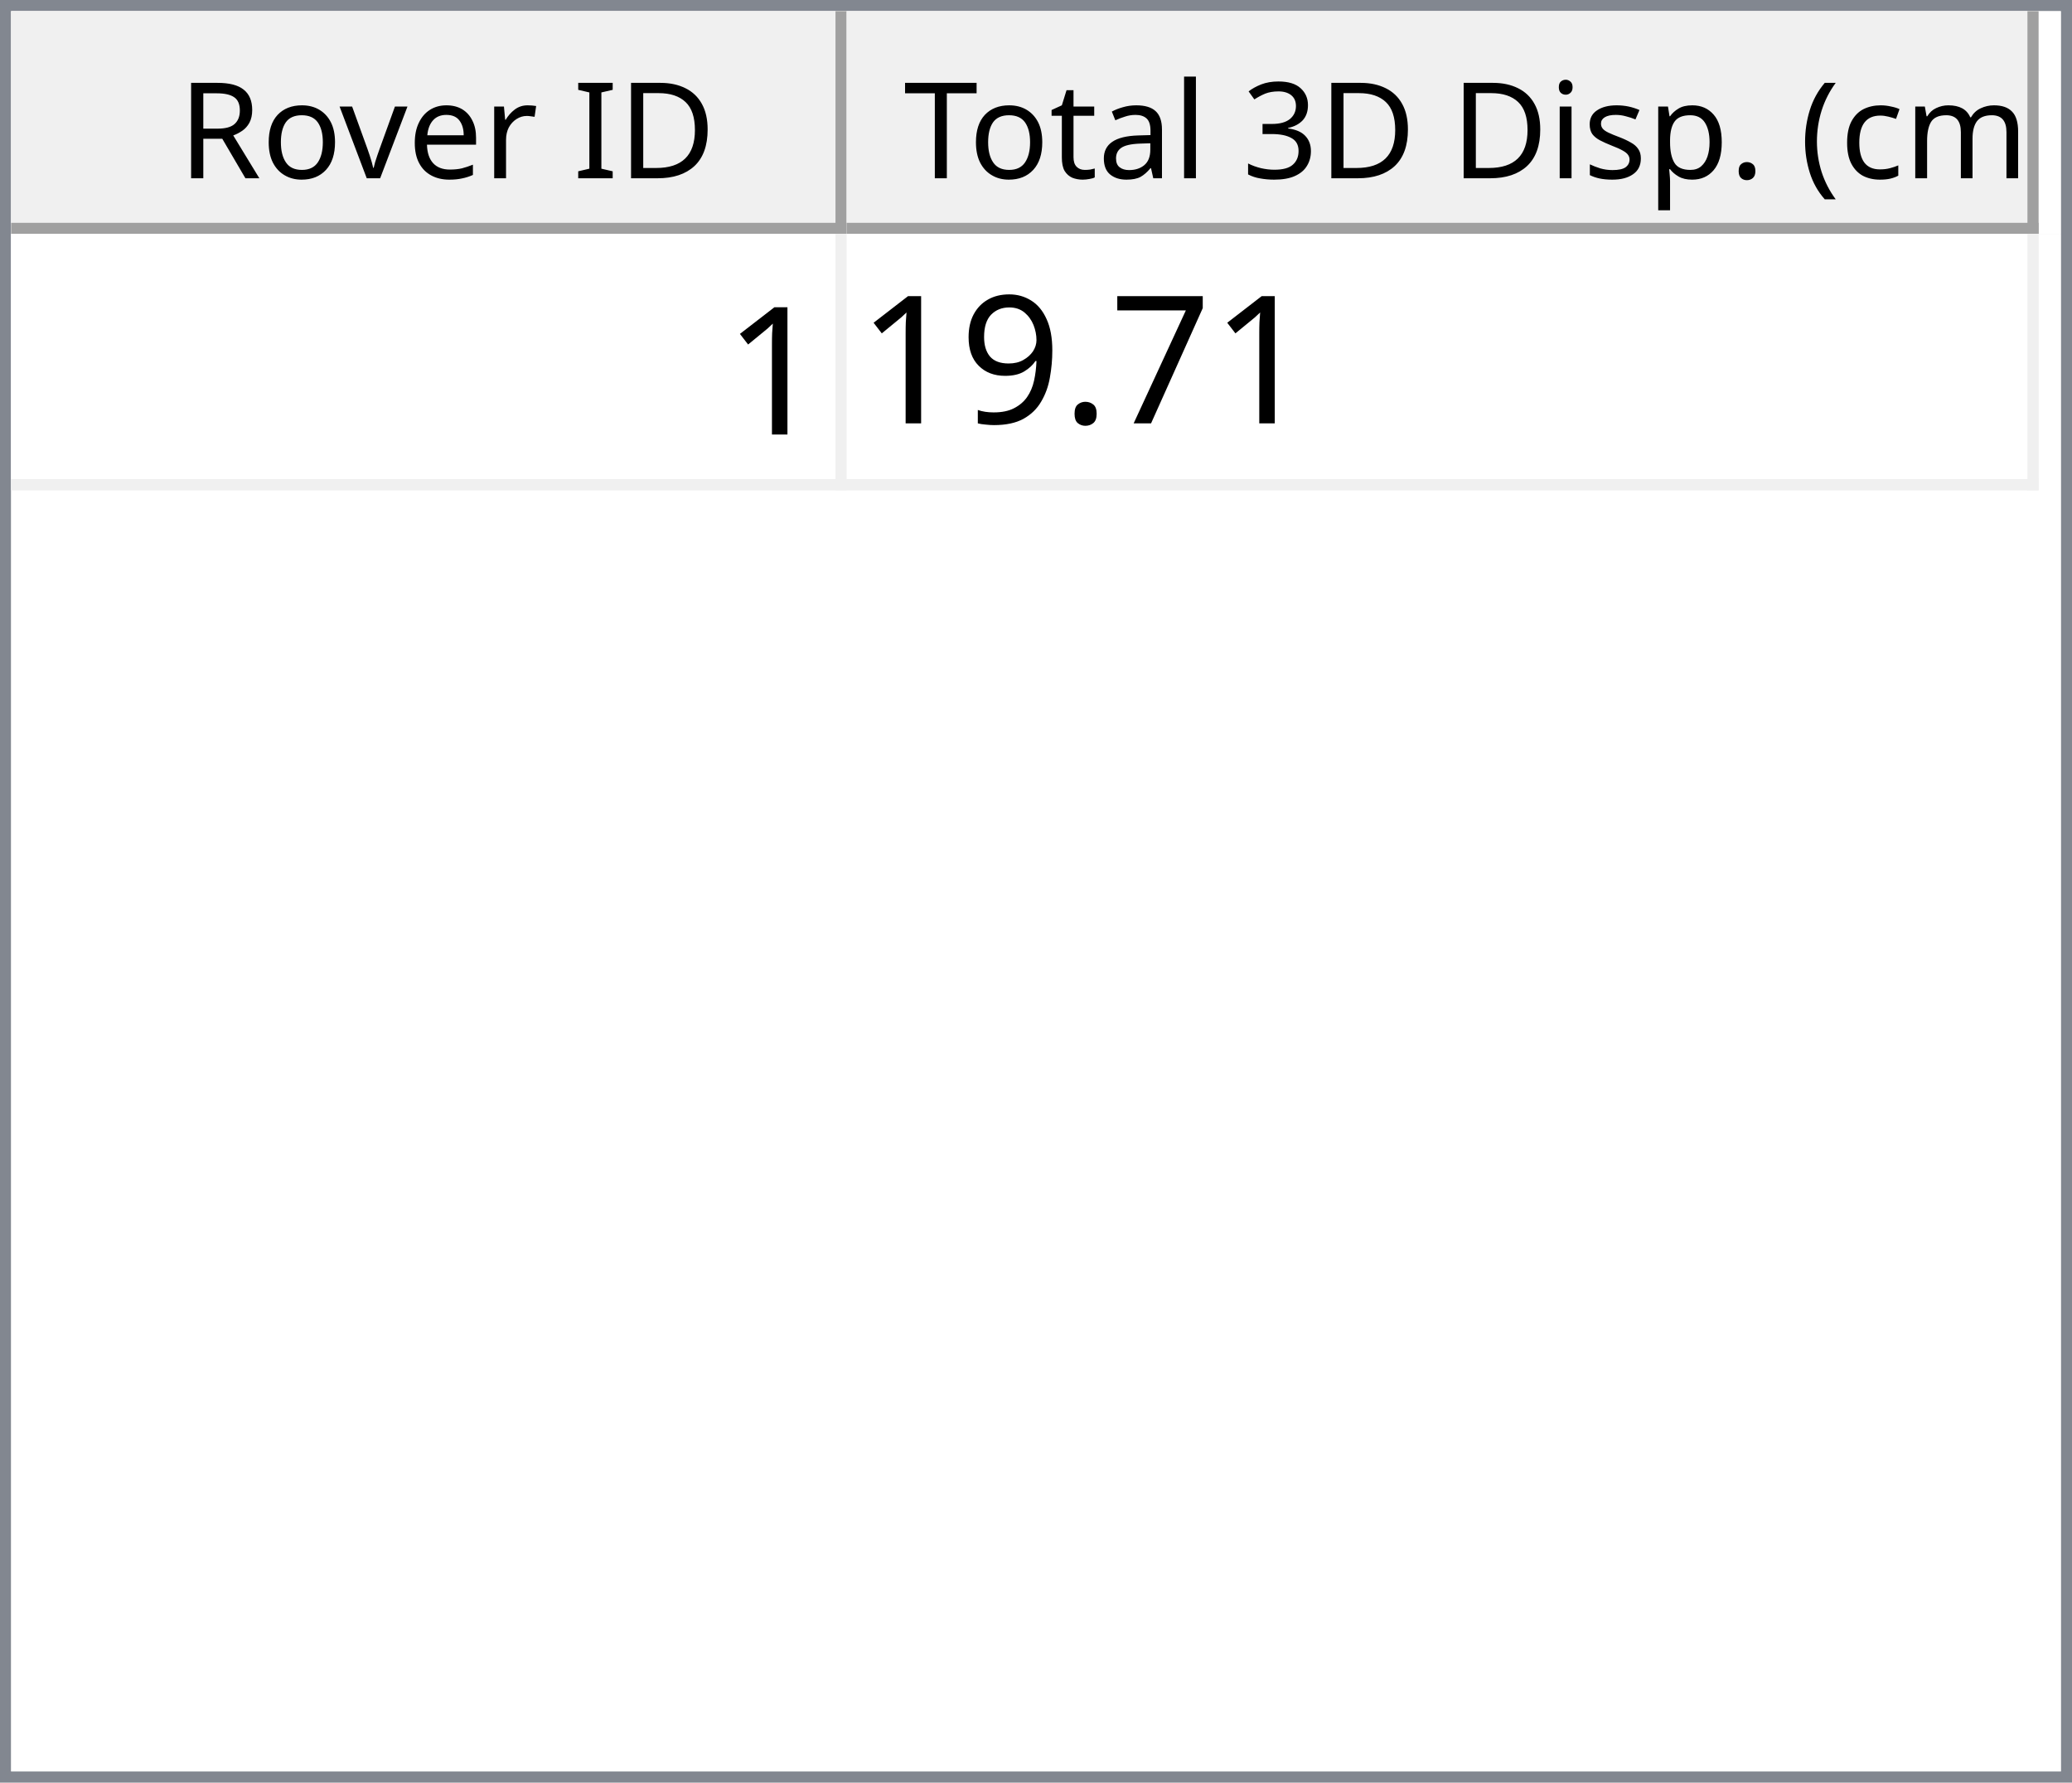
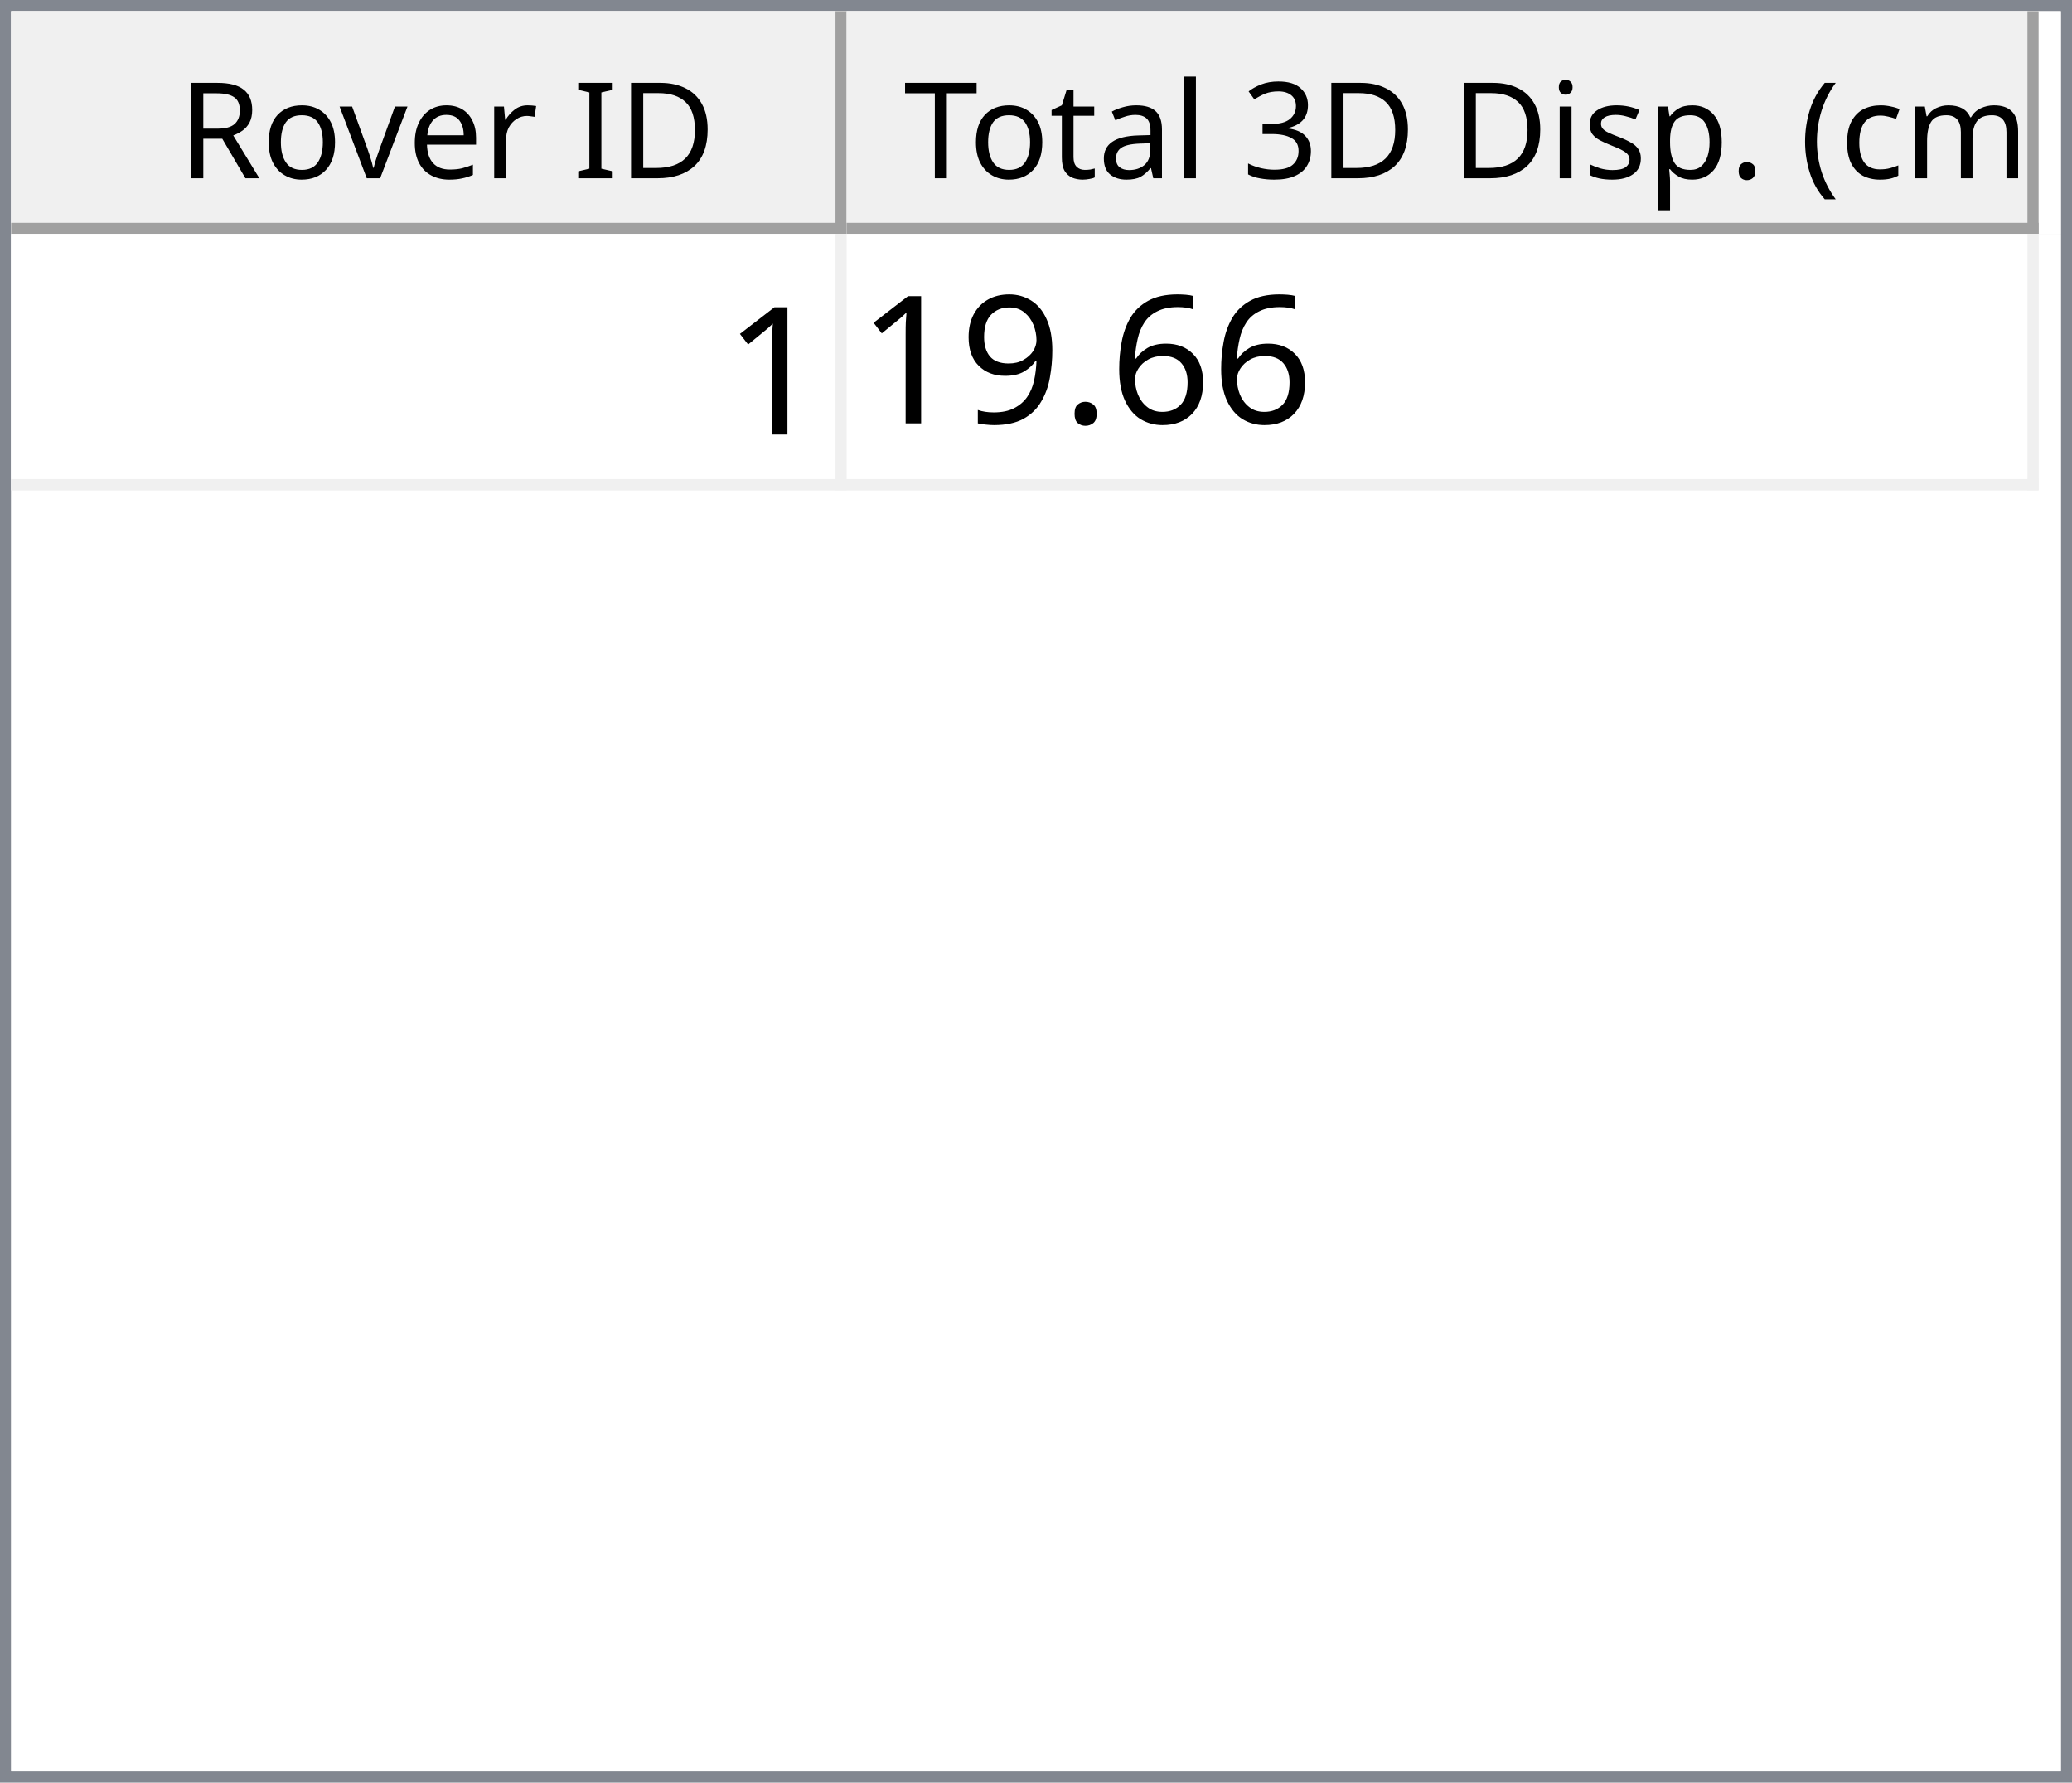
<svg xmlns="http://www.w3.org/2000/svg" style="fill-opacity:1; color-rendering:auto; color-interpolation:auto; text-rendering:auto; stroke:black; stroke-linecap:square; stroke-miterlimit:10; shape-rendering:auto; stroke-opacity:1; fill:black; stroke-dasharray:none; font-weight:normal; stroke-width:1; font-family:'Dialog'; font-style:normal; stroke-linejoin:miter; font-size:12px; stroke-dashoffset:0; image-rendering:auto;" width="186" height="160">
  <defs id="genericDefs" />
  <g>
    <defs id="defs1">
      <clipPath clipPathUnits="userSpaceOnUse" id="clipPath1">
        <path d="M0 0 L186 0 L186 160 L0 160 L0 0 Z" />
      </clipPath>
      <clipPath clipPathUnits="userSpaceOnUse" id="clipPath2">
        <path d="M0 0 L0 160 L186 160 L186 0 Z" />
      </clipPath>
      <clipPath clipPathUnits="userSpaceOnUse" id="clipPath3">
        <path d="M0 0 L0 20 L184 20 L184 0 Z" />
      </clipPath>
      <clipPath clipPathUnits="userSpaceOnUse" id="clipPath4">
        <path d="M0 0 L0 20 L75 20 L75 0 Z" />
      </clipPath>
      <clipPath clipPathUnits="userSpaceOnUse" id="clipPath5">
        <path d="M1 1 L1 19 L74 19 L74 1 Z" />
      </clipPath>
      <clipPath clipPathUnits="userSpaceOnUse" id="clipPath6">
        <path d="M0 0 L0 18 L73 18 L73 0 Z" />
      </clipPath>
      <clipPath clipPathUnits="userSpaceOnUse" id="clipPath7">
        <path d="M-0.5 -0.5 L-0.5 19.5 L74.5 19.5 L74.5 -0.5 Z" />
      </clipPath>
      <clipPath clipPathUnits="userSpaceOnUse" id="clipPath8">
        <path d="M0 0 L0 20 L107 20 L107 0 Z" />
      </clipPath>
      <clipPath clipPathUnits="userSpaceOnUse" id="clipPath9">
        <path d="M1 1 L1 19 L106 19 L106 1 Z" />
      </clipPath>
      <clipPath clipPathUnits="userSpaceOnUse" id="clipPath10">
        <path d="M0 0 L0 18 L105 18 L105 0 Z" />
      </clipPath>
      <clipPath clipPathUnits="userSpaceOnUse" id="clipPath11">
        <path d="M-0.5 -0.5 L-0.5 19.5 L106.5 19.5 L106.5 -0.5 Z" />
      </clipPath>
      <clipPath clipPathUnits="userSpaceOnUse" id="clipPath12">
        <path d="M0 0 L0 138 L184 138 L184 0 Z" />
      </clipPath>
      <clipPath clipPathUnits="userSpaceOnUse" id="clipPath13">
        <path d="M0 0 L0 23 L182 23 L182 0 Z" />
      </clipPath>
      <clipPath clipPathUnits="userSpaceOnUse" id="clipPath14">
        <path d="M-0.5 -0.5 L-0.5 22.5 L181.5 22.5 L181.5 -0.5 Z" />
      </clipPath>
      <clipPath clipPathUnits="userSpaceOnUse" id="clipPath15">
        <path d="M0 0 L0 22 L74 22 L74 0 Z" />
      </clipPath>
      <clipPath clipPathUnits="userSpaceOnUse" id="clipPath16">
        <path d="M0 0 L0 22 L106 22 L106 0 Z" />
      </clipPath>
      <font horiz-adv-x="64.551" id="font1">
        <font-face ascent="107.91" descent="25.098" units-per-em="100" style="font-style:normal; font-family:Segoe UI; font-weight:normal;" />
        <missing-glyph horiz-adv-x="64.551" d="M8.109 0 L8.109 68.266 L56.453 68.266 L56.453 0 L8.109 0 ZM15.328 7.234 L49.219 7.234 L49.219 61.031 L15.328 61.031 L15.328 7.234 Z" />
        <glyph unicode="D" horiz-adv-x="70.117" d="M9.188 0 L9.188 70.016 L28.516 70.016 Q65.531 70.016 65.531 35.891 Q65.531 19.672 55.25 9.836 Q44.969 0 27.734 0 L9.188 0 ZM17.391 62.594 L17.391 7.422 L27.828 7.422 Q41.609 7.422 49.273 14.797 Q56.938 22.172 56.938 35.688 Q56.938 62.594 28.328 62.594 L17.391 62.594 Z" />
        <glyph unicode="I" horiz-adv-x="26.611" d="M17.391 0 L9.188 0 L9.188 70.016 L17.391 70.016 L17.391 0 Z" />
        <glyph unicode=" " horiz-adv-x="27.393" d="" />
        <glyph unicode="r" horiz-adv-x="34.766" d="M34.188 41.891 Q32.078 43.5 28.125 43.5 Q23 43.5 19.555 38.672 Q16.109 33.844 16.109 25.484 L16.109 0 L8.109 0 L8.109 50 L16.109 50 L16.109 39.703 L16.312 39.703 Q18.016 44.969 21.531 47.922 Q25.047 50.875 29.391 50.875 Q32.516 50.875 34.188 50.203 L34.188 41.891 Z" />
        <glyph unicode="e" horiz-adv-x="52.295" d="M48.297 23 L12.984 23 Q13.188 14.656 17.484 10.109 Q21.781 5.562 29.297 5.562 Q37.75 5.562 44.828 11.141 L44.828 3.609 Q38.234 -1.172 27.391 -1.172 Q16.797 -1.172 10.742 5.641 Q4.688 12.453 4.688 24.812 Q4.688 36.469 11.305 43.82 Q17.922 51.172 27.734 51.172 Q37.547 51.172 42.922 44.828 Q48.297 38.484 48.297 27.203 L48.297 23 ZM40.094 29.781 Q40.047 36.719 36.75 40.578 Q33.453 44.438 27.594 44.438 Q21.922 44.438 17.969 40.383 Q14.016 36.328 13.094 29.781 L40.094 29.781 Z" />
        <glyph unicode="v" horiz-adv-x="47.9" d="M47.406 50 L27.484 0 L19.625 0 L0.688 50 L9.469 50 L22.172 13.672 Q23.578 9.672 23.922 6.688 L24.125 6.688 Q24.609 10.453 25.688 13.484 L38.969 50 L47.406 50 Z" />
        <glyph unicode="o" horiz-adv-x="58.594" d="M29 -1.172 Q17.922 -1.172 11.305 5.836 Q4.688 12.844 4.688 24.422 Q4.688 37.016 11.57 44.094 Q18.453 51.172 30.172 51.172 Q41.359 51.172 47.633 44.289 Q53.906 37.406 53.906 25.203 Q53.906 13.234 47.141 6.031 Q40.375 -1.172 29 -1.172 ZM29.594 44.438 Q21.875 44.438 17.383 39.188 Q12.891 33.938 12.891 24.703 Q12.891 15.828 17.43 10.695 Q21.969 5.562 29.594 5.562 Q37.359 5.562 41.531 10.594 Q45.703 15.625 45.703 24.906 Q45.703 34.281 41.531 39.359 Q37.359 44.438 29.594 44.438 Z" />
        <glyph unicode="R" horiz-adv-x="59.814" d="M59.375 0 L49.609 0 L37.891 19.625 Q36.281 22.359 34.766 24.289 Q33.25 26.219 31.664 27.438 Q30.078 28.656 28.25 29.219 Q26.422 29.781 24.125 29.781 L17.391 29.781 L17.391 0 L9.188 0 L9.188 70.016 L30.078 70.016 Q34.672 70.016 38.555 68.867 Q42.438 67.719 45.289 65.375 Q48.141 63.031 49.758 59.547 Q51.375 56.062 51.375 51.375 Q51.375 47.703 50.273 44.656 Q49.172 41.609 47.148 39.211 Q45.125 36.812 42.266 35.133 Q39.406 33.453 35.844 32.516 L35.844 32.328 Q37.594 31.547 38.891 30.547 Q40.188 29.547 41.359 28.18 Q42.531 26.812 43.68 25.078 Q44.828 23.344 46.234 21.047 L59.375 0 ZM17.391 62.594 L17.391 37.203 L28.516 37.203 Q31.594 37.203 34.203 38.133 Q36.812 39.062 38.719 40.797 Q40.625 42.531 41.703 45.047 Q42.781 47.562 42.781 50.688 Q42.781 56.297 39.141 59.445 Q35.5 62.594 28.609 62.594 L17.391 62.594 Z" />
        <glyph unicode=")" horiz-adv-x="30.176" d="M8.297 -15.922 L1.172 -15.922 Q16.406 2.344 16.406 26.812 Q16.406 51.469 1.078 70.016 L8.297 70.016 Q23.531 52.156 23.531 26.703 Q23.531 1.375 8.297 -15.922 Z" />
        <glyph unicode="m" horiz-adv-x="86.133" d="M79.109 0 L71.094 0 L71.094 28.719 Q71.094 37.016 68.531 40.727 Q65.969 44.438 59.906 44.438 Q54.781 44.438 51.195 39.75 Q47.609 35.062 47.609 28.516 L47.609 0 L39.594 0 L39.594 29.688 Q39.594 44.438 28.219 44.438 Q22.953 44.438 19.531 40.016 Q16.109 35.594 16.109 28.516 L16.109 0 L8.109 0 L8.109 50 L16.109 50 L16.109 42.094 L16.312 42.094 Q21.625 51.172 31.844 51.172 Q36.969 51.172 40.773 48.312 Q44.578 45.453 46 40.828 Q51.562 51.172 62.594 51.172 Q79.109 51.172 79.109 30.812 L79.109 0 Z" />
        <glyph unicode="c" horiz-adv-x="46.191" d="M42.188 2.297 Q36.422 -1.172 28.516 -1.172 Q17.828 -1.172 11.258 5.789 Q4.688 12.75 4.688 23.828 Q4.688 36.188 11.766 43.68 Q18.844 51.172 30.672 51.172 Q37.25 51.172 42.281 48.734 L42.281 40.531 Q36.719 44.438 30.375 44.438 Q22.703 44.438 17.797 38.945 Q12.891 33.453 12.891 24.516 Q12.891 15.719 17.508 10.641 Q22.125 5.562 29.891 5.562 Q36.422 5.562 42.188 9.906 L42.188 2.297 Z" />
        <glyph unicode="(" horiz-adv-x="30.176" d="M29.109 -15.922 L21.969 -15.922 Q6.844 1.375 6.844 26.703 Q6.844 52.156 21.969 70.016 L29.203 70.016 Q13.875 51.469 13.875 26.812 Q13.875 2.344 29.109 -15.922 Z" />
        <glyph unicode="." horiz-adv-x="21.68" d="M10.891 -1.078 Q8.641 -1.078 7.055 0.539 Q5.469 2.156 5.469 4.391 Q5.469 6.641 7.055 8.273 Q8.641 9.906 10.891 9.906 Q13.188 9.906 14.797 8.273 Q16.406 6.641 16.406 4.391 Q16.406 2.156 14.797 0.539 Q13.188 -1.078 10.891 -1.078 Z" />
        <glyph unicode="p" horiz-adv-x="58.789" d="M16.312 7.234 L16.109 7.234 L16.109 -23 L8.109 -23 L8.109 50 L16.109 50 L16.109 41.219 L16.312 41.219 Q22.219 51.172 33.594 51.172 Q43.266 51.172 48.688 44.461 Q54.109 37.75 54.109 26.469 Q54.109 13.922 48 6.375 Q41.891 -1.172 31.297 -1.172 Q21.578 -1.172 16.312 7.234 ZM16.109 27.391 L16.109 20.406 Q16.109 14.203 20.141 9.883 Q24.172 5.562 30.375 5.562 Q37.641 5.562 41.773 11.133 Q45.906 16.703 45.906 26.609 Q45.906 34.969 42.047 39.703 Q38.188 44.438 31.594 44.438 Q24.609 44.438 20.359 39.578 Q16.109 34.719 16.109 27.391 Z" />
        <glyph unicode="s" horiz-adv-x="42.432" d="M5.078 1.812 L5.078 10.406 Q11.625 5.562 19.484 5.562 Q30.031 5.562 30.031 12.594 Q30.031 14.594 29.125 15.992 Q28.219 17.391 26.68 18.461 Q25.141 19.531 23.07 20.383 Q21 21.234 18.609 22.172 Q15.281 23.484 12.766 24.828 Q10.25 26.172 8.57 27.859 Q6.891 29.547 6.031 31.695 Q5.172 33.844 5.172 36.719 Q5.172 40.234 6.789 42.945 Q8.406 45.656 11.086 47.484 Q13.766 49.312 17.211 50.242 Q20.656 51.172 24.312 51.172 Q30.812 51.172 35.938 48.922 L35.938 40.828 Q30.422 44.438 23.25 44.438 Q21 44.438 19.195 43.922 Q17.391 43.406 16.094 42.477 Q14.797 41.547 14.086 40.258 Q13.375 38.969 13.375 37.406 Q13.375 35.453 14.086 34.133 Q14.797 32.812 16.164 31.789 Q17.531 30.766 19.484 29.938 Q21.438 29.109 23.922 28.125 Q27.25 26.859 29.883 25.516 Q32.516 24.172 34.375 22.484 Q36.234 20.797 37.234 18.602 Q38.234 16.406 38.234 13.375 Q38.234 9.672 36.602 6.938 Q34.969 4.203 32.234 2.398 Q29.5 0.594 25.93 -0.289 Q22.359 -1.172 18.453 -1.172 Q10.75 -1.172 5.078 1.812 Z" />
        <glyph unicode="i" horiz-adv-x="24.219" d="M12.203 62.703 Q10.062 62.703 8.547 64.164 Q7.031 65.625 7.031 67.875 Q7.031 70.125 8.547 71.609 Q10.062 73.094 12.203 73.094 Q14.406 73.094 15.945 71.609 Q17.484 70.125 17.484 67.875 Q17.484 65.719 15.945 64.211 Q14.406 62.703 12.203 62.703 ZM16.109 0 L8.109 0 L8.109 50 L16.109 50 L16.109 0 Z" />
        <glyph unicode="3" horiz-adv-x="53.906" d="M46.531 19.828 Q46.531 15.094 44.75 11.211 Q42.969 7.328 39.719 4.57 Q36.469 1.812 31.93 0.297 Q27.391 -1.219 21.922 -1.219 Q11.922 -1.219 6 2.594 L6 11.188 Q13.094 5.609 22.219 5.609 Q25.875 5.609 28.828 6.539 Q31.781 7.469 33.906 9.227 Q36.031 10.984 37.18 13.477 Q38.328 15.969 38.328 19.094 Q38.328 32.812 18.797 32.812 L12.984 32.812 L12.984 39.594 L18.5 39.594 Q35.797 39.594 35.797 52.484 Q35.797 64.406 22.609 64.406 Q15.188 64.406 8.688 59.422 L8.688 67.188 Q15.375 71.188 24.609 71.188 Q29 71.188 32.57 69.969 Q36.141 68.75 38.68 66.555 Q41.219 64.359 42.609 61.281 Q44 58.203 44 54.5 Q44 40.672 30.031 36.719 L30.031 36.531 Q33.594 36.141 36.625 34.797 Q39.656 33.453 41.852 31.305 Q44.047 29.156 45.289 26.25 Q46.531 23.344 46.531 19.828 Z" />
        <glyph unicode="l" horiz-adv-x="24.219" d="M16.109 0 L8.109 0 L8.109 74.031 L16.109 74.031 L16.109 0 Z" />
        <glyph unicode="a" horiz-adv-x="50.879" d="M43.891 0 L35.891 0 L35.891 7.812 L35.688 7.812 Q30.469 -1.172 20.312 -1.172 Q12.844 -1.172 8.617 2.781 Q4.391 6.734 4.391 13.281 Q4.391 27.297 20.906 29.594 L35.891 31.688 Q35.891 44.438 25.594 44.438 Q16.547 44.438 9.281 38.281 L9.281 46.484 Q16.656 51.172 26.266 51.172 Q43.891 51.172 43.891 32.516 L43.891 0 ZM35.891 25.297 L23.828 23.641 Q18.266 22.859 15.43 20.875 Q12.594 18.891 12.594 13.875 Q12.594 10.203 15.211 7.883 Q17.828 5.562 22.172 5.562 Q28.125 5.562 32.008 9.742 Q35.891 13.922 35.891 20.312 L35.891 25.297 Z" />
        <glyph unicode="t" horiz-adv-x="33.887" d="M31.297 0.484 Q28.469 -1.078 23.828 -1.078 Q10.688 -1.078 10.688 13.578 L10.688 43.172 L2.094 43.172 L2.094 50 L10.688 50 L10.688 62.203 L18.703 64.797 L18.703 50 L31.297 50 L31.297 43.172 L18.703 43.172 L18.703 14.984 Q18.703 9.969 20.414 7.82 Q22.125 5.672 26.078 5.672 Q29.109 5.672 31.297 7.328 L31.297 0.484 Z" />
        <glyph unicode="T" horiz-adv-x="52.393" d="M50.594 62.594 L30.375 62.594 L30.375 0 L22.172 0 L22.172 62.594 L2 62.594 L2 70.016 L50.594 70.016 L50.594 62.594 Z" />
      </font>
      <font horiz-adv-x="75.0" id="font2">
        <font-face ascent="100.537" descent="21.973" units-per-em="100" style="font-style:normal; font-family:sans-serif; font-weight:normal;" />
        <missing-glyph horiz-adv-x="75.0" d="M12.5 0 L12.5 62.5 L62.5 62.5 L62.5 0 L12.5 0 ZM14.062 1.562 L60.938 1.562 L60.938 60.938 L14.062 60.938 L14.062 1.562 Z" />
        <glyph unicode="1" horiz-adv-x="55.615" d="M37.25 0 L28.469 0 L28.469 56 Q25.297 52.984 20.141 49.953 Q14.984 46.922 10.891 45.406 L10.891 53.906 Q18.266 57.375 23.781 62.305 Q29.297 67.234 31.594 71.875 L37.25 71.875 L37.25 0 Z" />
-         <glyph unicode="7" horiz-adv-x="55.615" d="M4.734 62.203 L4.734 70.656 L51.078 70.656 L51.078 63.812 Q44.234 56.547 37.523 44.484 Q30.812 32.422 27.156 19.672 Q24.516 10.688 23.781 0 L14.75 0 Q14.891 8.453 18.062 20.414 Q21.234 32.375 27.172 43.484 Q33.109 54.594 39.797 62.203 L4.734 62.203 Z" />
+         <glyph unicode="6" horiz-adv-x="55.615" d="M49.75 54.047 L41.016 53.375 Q39.844 58.547 37.703 60.891 Q34.125 64.656 28.906 64.656 Q24.703 64.656 21.531 62.312 Q17.391 59.281 14.992 53.469 Q12.594 47.656 12.5 36.922 Q15.672 41.75 20.266 44.094 Q24.859 46.438 29.891 46.438 Q38.672 46.438 44.852 39.969 Q51.031 33.5 51.031 23.25 Q51.031 16.5 48.125 10.719 Q45.219 4.938 40.141 1.859 Q35.062 -1.219 28.609 -1.219 Q17.625 -1.219 10.695 6.859 Q3.766 14.938 3.766 33.5 Q3.766 54.25 11.422 63.672 Q18.109 71.875 29.438 71.875 Q37.891 71.875 43.289 67.141 Q48.688 62.406 49.75 54.047 ZM13.875 23.188 Q13.875 18.656 15.797 14.508 Q17.719 10.359 21.188 8.18 Q24.656 6 28.469 6 Q34.031 6 38.039 10.492 Q42.047 14.984 42.047 22.703 Q42.047 30.125 38.086 34.398 Q34.125 38.672 28.125 38.672 Q22.172 38.672 18.023 34.398 Q13.875 30.125 13.875 23.188 Z" />
        <glyph unicode="." horiz-adv-x="27.783" d="M9.078 0 L9.078 10.016 L19.094 10.016 L19.094 0 L9.078 0 Z" />
        <glyph unicode="9" horiz-adv-x="55.615" d="M5.469 16.547 L13.922 17.328 Q14.984 11.375 18.016 8.688 Q21.047 6 25.781 6 Q29.828 6 32.883 7.859 Q35.938 9.719 37.891 12.82 Q39.844 15.922 41.164 21.195 Q42.484 26.469 42.484 31.938 Q42.484 32.516 42.438 33.688 Q39.797 29.5 35.234 26.883 Q30.672 24.266 25.344 24.266 Q16.453 24.266 10.305 30.711 Q4.156 37.156 4.156 47.703 Q4.156 58.594 10.578 65.234 Q17 71.875 26.656 71.875 Q33.641 71.875 39.43 68.117 Q45.219 64.359 48.219 57.398 Q51.219 50.438 51.219 37.25 Q51.219 23.531 48.242 15.406 Q45.266 7.281 39.383 3.031 Q33.5 -1.219 25.594 -1.219 Q17.188 -1.219 11.867 3.445 Q6.547 8.109 5.469 16.547 ZM41.453 48.141 Q41.453 55.719 37.43 60.156 Q33.406 64.594 27.734 64.594 Q21.875 64.594 17.531 59.812 Q13.188 55.031 13.188 47.406 Q13.188 40.578 17.312 36.305 Q21.438 32.031 27.484 32.031 Q33.594 32.031 37.523 36.305 Q41.453 40.578 41.453 48.141 Z" />
      </font>
    </defs>
    <g style="fill:white; stroke:white;">
      <rect x="0" y="0" width="186" style="clip-path:url(#clipPath1); stroke:none;" height="160" />
    </g>
    <g style="fill:white; text-rendering:optimizeSpeed; color-rendering:optimizeSpeed; image-rendering:optimizeSpeed; shape-rendering:crispEdges; stroke:white; color-interpolation:sRGB;">
      <rect x="0" width="186" height="160" y="0" style="stroke:none;" />
      <path style="stroke:none;" d="M0 160 L186 160 L186 0 L0 0 Z" />
    </g>
    <g style="fill:rgb(240,240,240); font-family:'Segoe UI'; stroke:rgb(240,240,240);">
      <rect x="0" y="0" width="186" style="clip-path:url(#clipPath2); stroke:none;" height="160" />
    </g>
    <g style="fill:rgb(130,135,144); font-family:'Segoe UI'; stroke:rgb(130,135,144);">
      <path d="M0 0 L186 0 L186 160 L0 160 L0 0 ZM1 1 L185 1 L185 159 L1 159 L1 1 Z" style="fill-rule:evenodd; clip-path:url(#clipPath2); stroke:none;" />
    </g>
    <g style="fill:white; font-family:'Segoe UI'; stroke:white;" transform="translate(1,1)">
      <rect x="0" y="0" width="184" style="clip-path:url(#clipPath3); stroke:none;" height="20" />
    </g>
    <g style="fill:rgb(240,240,240); font-family:'Segoe UI'; stroke:rgb(240,240,240);" transform="translate(1,1)">
      <rect x="0" y="0" width="75" style="clip-path:url(#clipPath4); stroke:none;" height="20" />
    </g>
    <g style="font-family:'Segoe UI';" transform="translate(2,2)">
      <text x="14" xml:space="preserve" y="14" style="clip-path:url(#clipPath6); stroke:none;">Rover ID</text>
    </g>
    <g style="fill:rgb(160,160,160); font-family:'Segoe UI'; stroke:rgb(160,160,160); stroke-linejoin:bevel;" transform="translate(1.5,1.5)">
      <line x1="74" x2="74" y1="0" style="fill:none; clip-path:url(#clipPath7);" y2="19" />
    </g>
    <g style="fill:rgb(160,160,160); font-family:'Segoe UI'; stroke:rgb(160,160,160); stroke-linejoin:bevel;" transform="matrix(1,0,0,1,1,1) translate(0.5,0.5)">
      <line x1="0" x2="74" y1="19" style="fill:none; clip-path:url(#clipPath7);" y2="19" />
    </g>
    <g style="fill:rgb(240,240,240); font-family:'Segoe UI'; stroke:rgb(240,240,240);" transform="translate(76,1)">
      <rect x="0" y="0" width="107" style="clip-path:url(#clipPath8); stroke:none;" height="20" />
    </g>
    <g style="font-family:'Segoe UI';" transform="translate(77,2)">
      <text x="1" xml:space="preserve" y="14" style="clip-path:url(#clipPath10); stroke:none;"> Total 3D Disp. (cm)</text>
    </g>
    <g style="fill:rgb(160,160,160); font-family:'Segoe UI'; stroke:rgb(160,160,160); stroke-linejoin:bevel;" transform="translate(76.5,1.5)">
      <line x1="106" x2="106" y1="0" style="fill:none; clip-path:url(#clipPath11);" y2="19" />
    </g>
    <g style="fill:rgb(160,160,160); font-family:'Segoe UI'; stroke:rgb(160,160,160); stroke-linejoin:bevel;" transform="matrix(1,0,0,1,76,1) translate(0.5,0.5)">
      <line x1="0" x2="106" y1="19" style="fill:none; clip-path:url(#clipPath11);" y2="19" />
    </g>
    <g style="fill:white; font-family:'Segoe UI'; stroke:white;" transform="translate(1,21)">
      <rect x="0" y="0" width="184" style="clip-path:url(#clipPath12); stroke:none;" height="138" />
    </g>
    <g style="fill:rgb(240,240,240); font-size:16px; font-family:sans-serif; stroke:rgb(240,240,240);" transform="translate(1,21)">
      <rect x="0" y="0" width="182" style="clip-path:url(#clipPath13); stroke:none;" height="23" />
      <line transform="translate(0.5,0.5)" x1="0" x2="181" y1="22" style="clip-path:url(#clipPath14); fill:none; stroke-linejoin:bevel;" y2="22" />
    </g>
    <g transform="matrix(1,0,0,1,1,21) translate(0.5,0.5)" style="fill:rgb(240,240,240); font-size:16px; font-family:sans-serif; stroke:rgb(240,240,240); stroke-linejoin:bevel;">
      <line x1="74" x2="74" y1="0" style="fill:none; clip-path:url(#clipPath14);" y2="22" />
    </g>
    <g transform="matrix(1,0,0,1,1,21) translate(0.5,0.5)" style="fill:rgb(240,240,240); font-size:16px; font-family:sans-serif; stroke:rgb(240,240,240); stroke-linejoin:bevel;">
      <line x1="181" x2="181" y1="0" style="fill:none; clip-path:url(#clipPath14);" y2="22" />
    </g>
    <g style="fill:white; font-size:16px; font-family:sans-serif; stroke:white;" transform="matrix(1,0,0,1,1,21)">
      <rect x="0" y="0" width="74" style="clip-path:url(#clipPath15); stroke:none;" height="22" />
      <text x="64" y="18" style="fill:black; clip-path:url(#clipPath15); stroke:none;" xml:space="preserve">1</text>
    </g>
    <g style="fill:white; font-size:16px; font-family:sans-serif; stroke:white;" transform="matrix(1,0,0,1,1,21) translate(75,0)">
      <rect x="0" y="0" width="106" style="clip-path:url(#clipPath16); stroke:none;" height="22" />
-       <text x="1" y="17" style="fill:black; clip-path:url(#clipPath16); stroke:none;" xml:space="preserve">19.71</text>
+       <text x="1" y="17" style="fill:black; clip-path:url(#clipPath16); stroke:none;" xml:space="preserve">19.66</text>
    </g>
  </g>
</svg>
